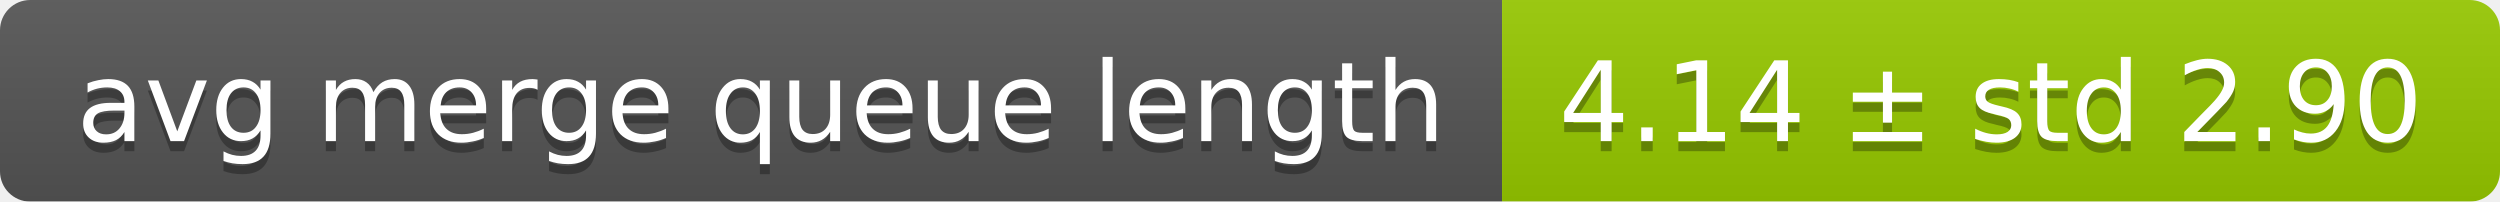
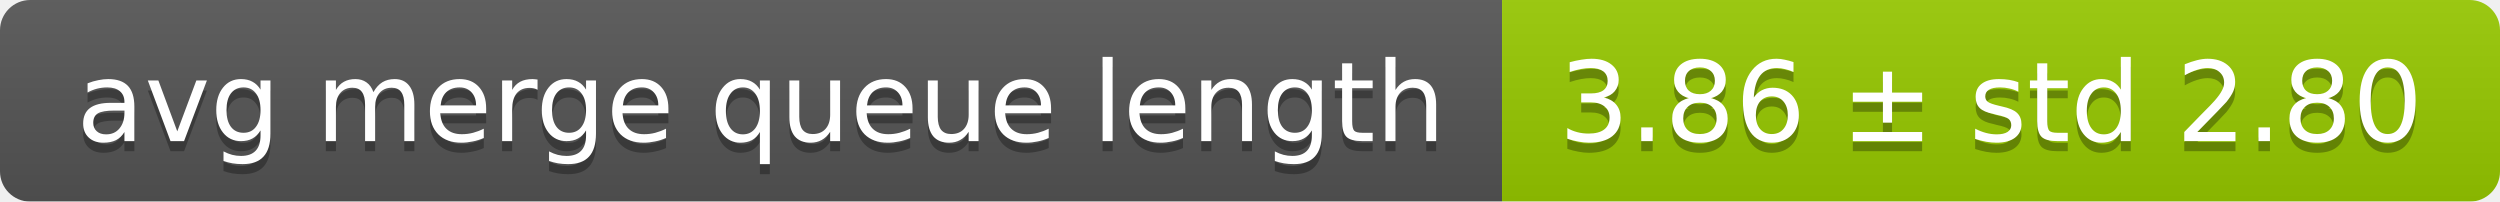
<svg xmlns="http://www.w3.org/2000/svg" width="248" height="20">
  <linearGradient id="smooth" x2="0" y2="100%">
    <stop offset="0" stop-color="#bbb" stop-opacity=".1" />
    <stop offset="1" stop-opacity=".1" />
  </linearGradient>
  <mask id="round">
    <rect width="248" height="20" rx="3" fill="#fff" />
  </mask>
  <g mask="url(#round)">
    <rect width="149" height="20" fill="#555" />
    <rect x="149" width="99" height="20" fill="#97ca00" />
    <rect width="248" height="20" fill="url(#smooth)" />
  </g>
  <g fill="#fff" text-anchor="middle" font-family="DejaVu Sans,Verdana,Geneva,sans-serif" font-size="11">
    <text x="75.5" y="15" fill="#010101" fill-opacity=".3">avg merge queue length</text>
    <text x="75.5" y="14">avg merge queue length</text>
-     <text x="197.5" y="15" fill="#010101" fill-opacity=".3">4.14 ± std 2.90</text>
-     <text x="197.5" y="14">4.14 ± std 2.90</text>
+     <text x="197.5" y="15" fill="#010101" fill-opacity=".3">3.86 ± std 2.80</text>
+     <text x="197.5" y="14">3.86 ± std 2.80</text>
  </g>
</svg>
